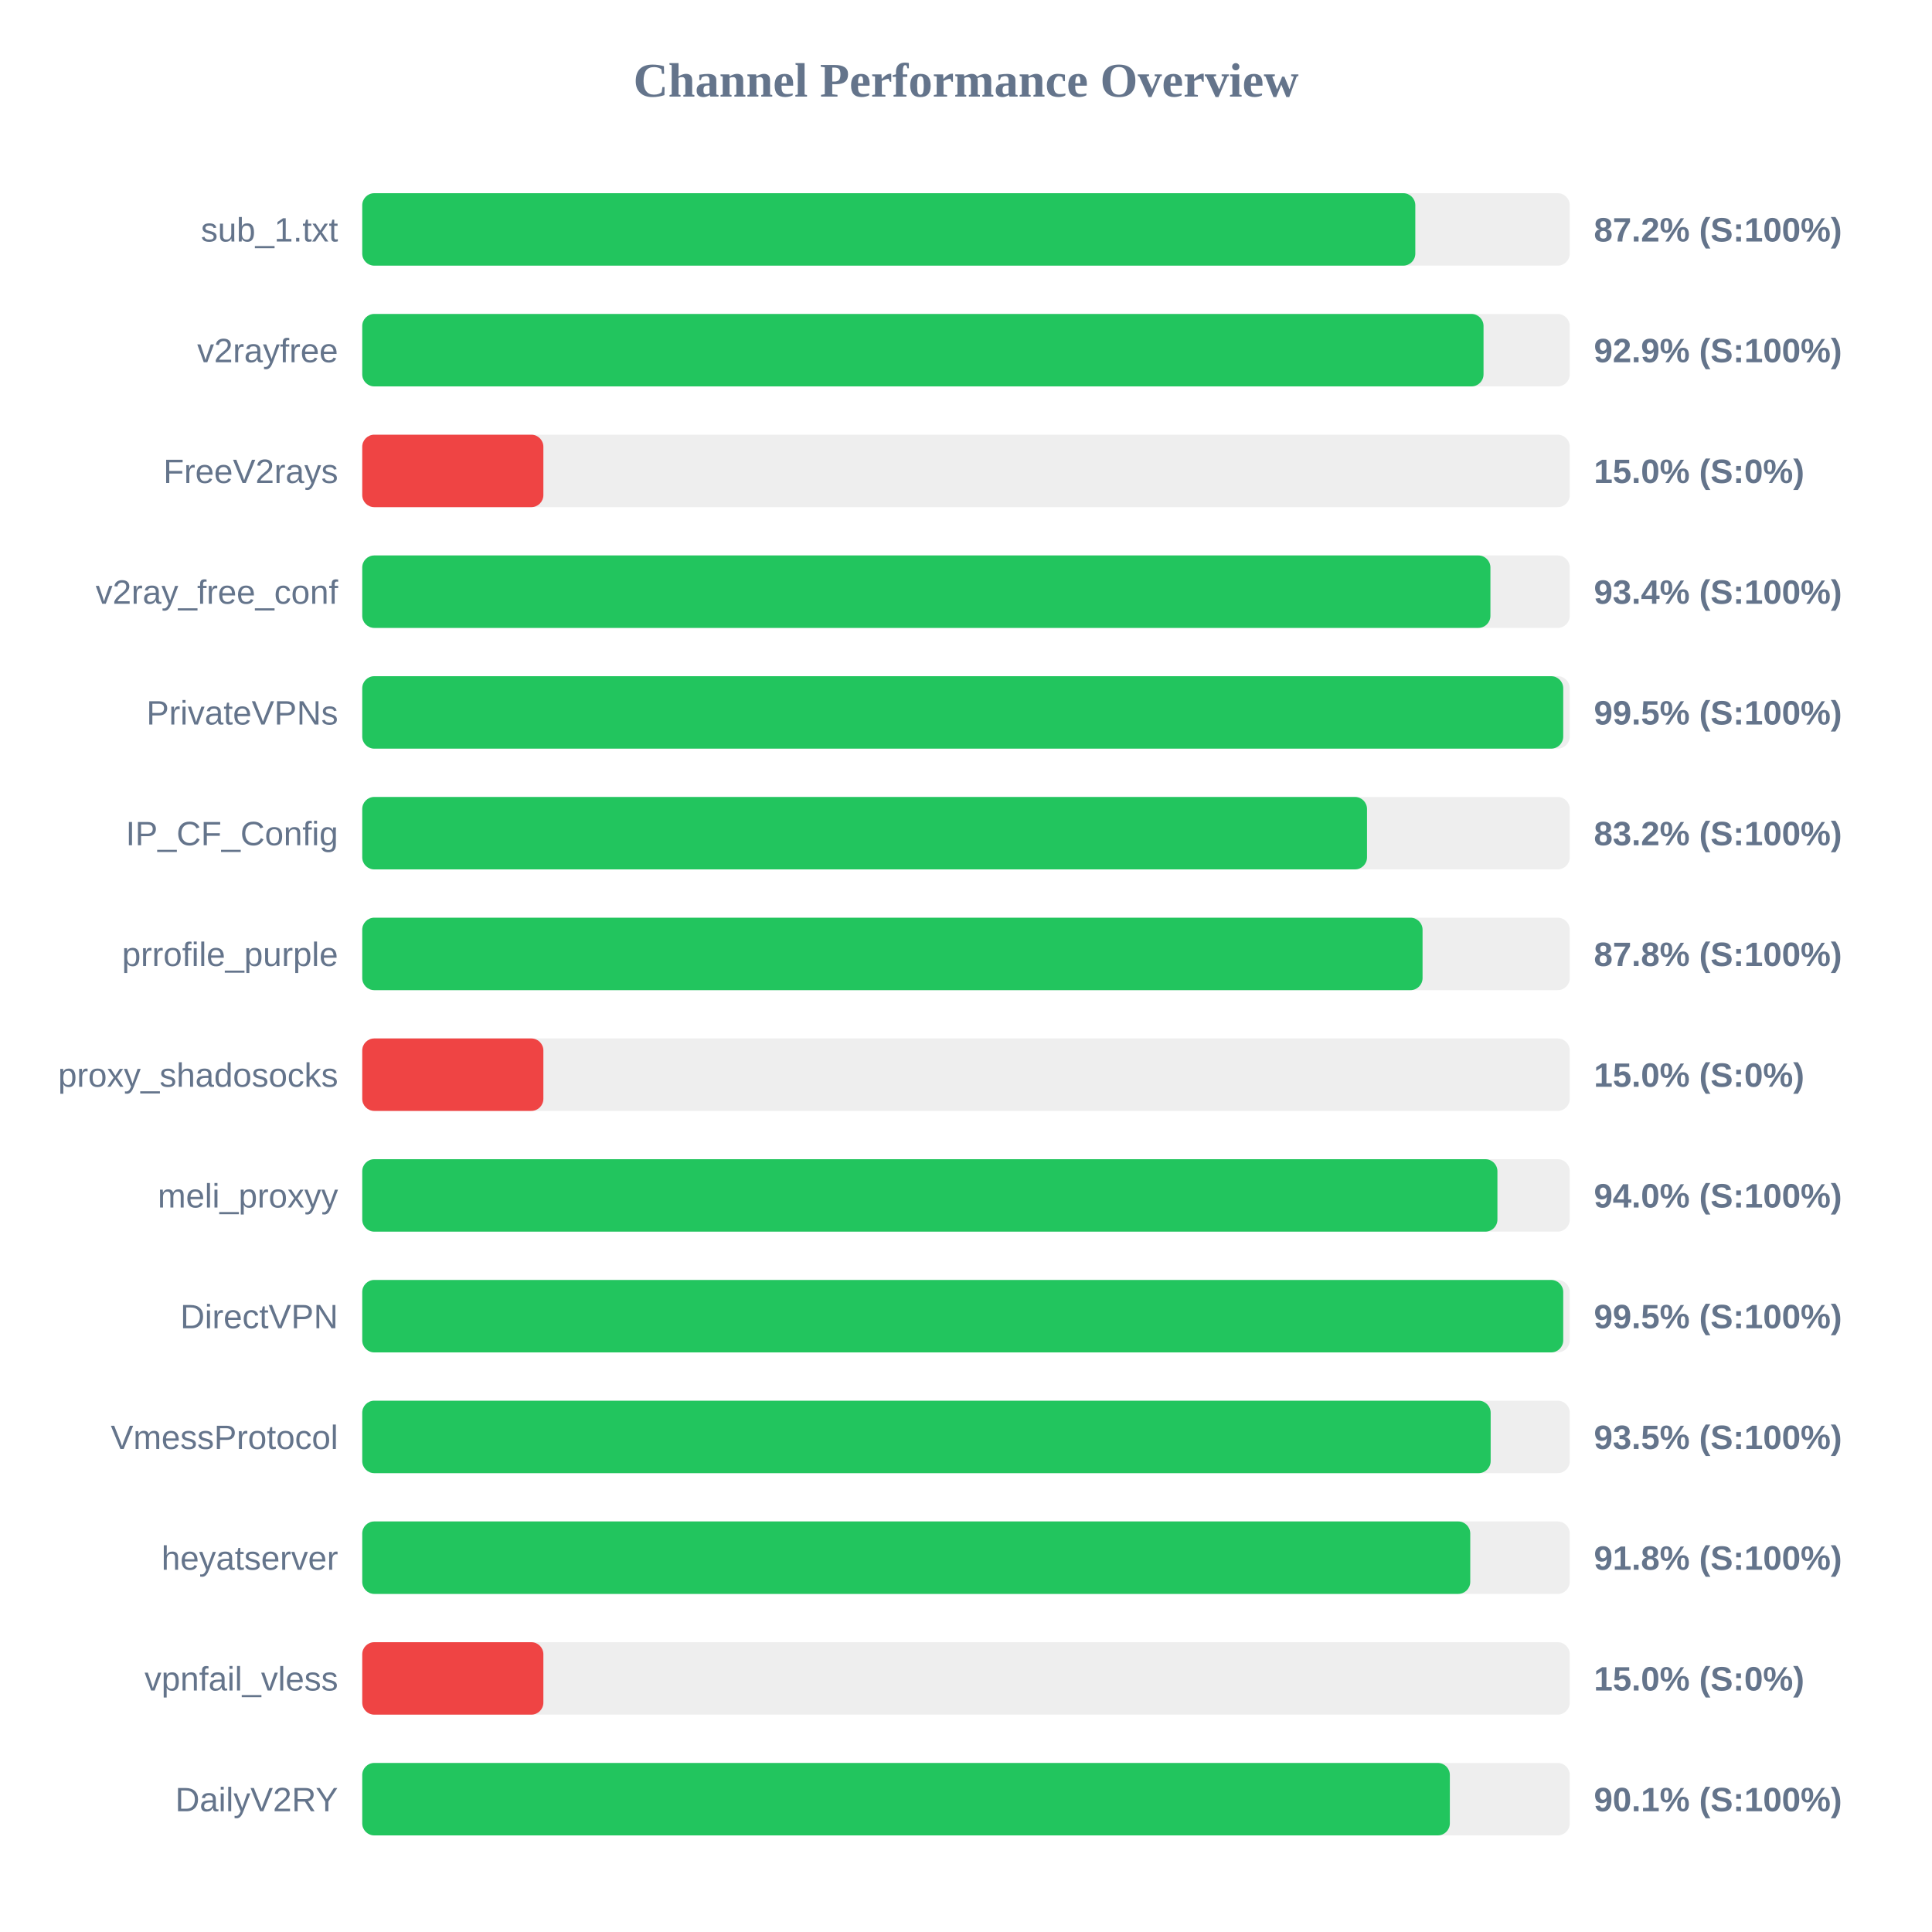
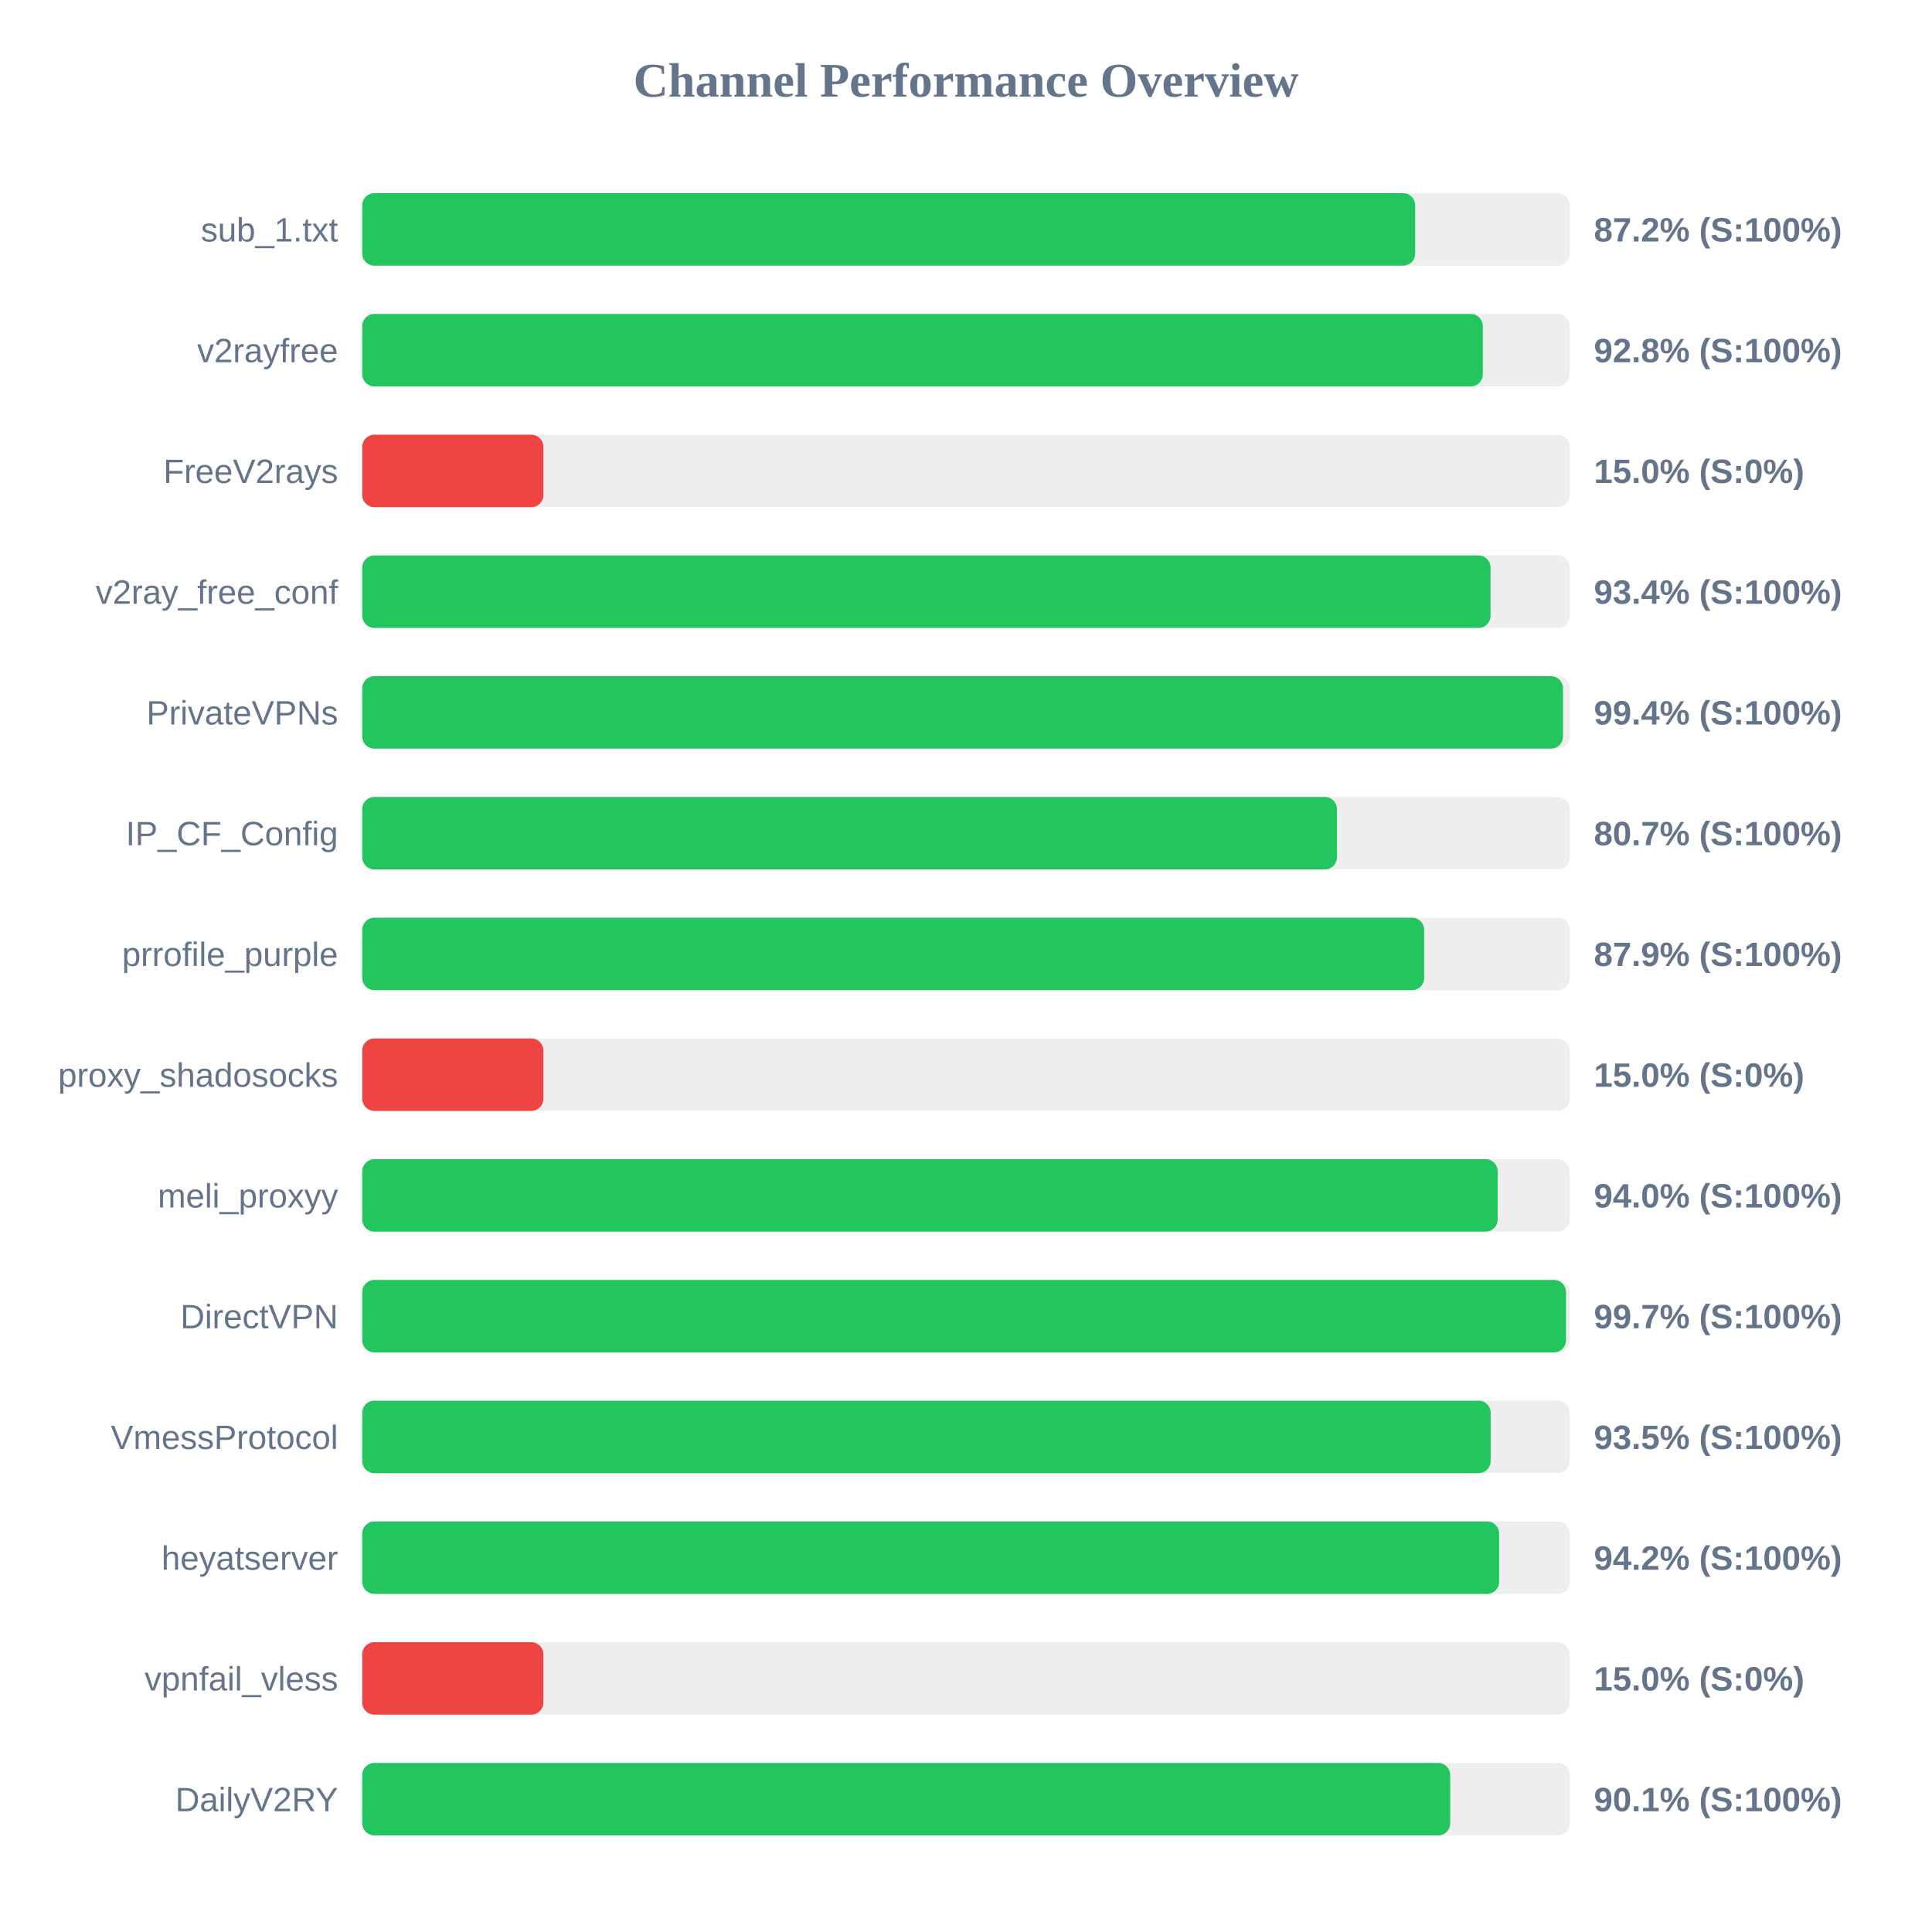
<svg xmlns="http://www.w3.org/2000/svg" width="800" height="800" version="1.1">
  <style>
        .row { font: 14px Arial; fill: #64748b; }
        .score { font: bold 14px Arial; fill: #64748b; }
    </style>
  <text x="400" y="40" text-anchor="middle" font-size="20px" font-weight="bold" fill="#64748b">Channel Performance Overview</text>
  <rect x="150" y="80" width="500" height="30" fill="#eee" rx="5" />
-   <rect x="150" y="80" width="436.05" height="30" fill="#22c55e" rx="5" />
+   <rect x="150" y="80" width="436.0" height="30" fill="#22c55e" rx="5" />
  <text x="140" y="100" text-anchor="end" class="row">sub_1.txt</text>
  <text x="660" y="100" text-anchor="start" class="score">87.2% (S:100%)</text>
  <rect x="150" y="130" width="500" height="30" fill="#eee" rx="5" />
-   <rect x="150" y="130" width="464.3" height="30" fill="#22c55e" rx="5" />
+   <rect x="150" y="130" width="464.0" height="30" fill="#22c55e" rx="5" />
  <text x="140" y="150" text-anchor="end" class="row">v2rayfree</text>
-   <text x="660" y="150" text-anchor="start" class="score">92.9% (S:100%)</text>
+   <text x="660" y="150" text-anchor="start" class="score">92.8% (S:100%)</text>
  <rect x="150" y="180" width="500" height="30" fill="#eee" rx="5" />
  <rect x="150" y="180" width="75.0" height="30" fill="#ef4444" rx="5" />
  <text x="140" y="200" text-anchor="end" class="row">FreeV2rays</text>
  <text x="660" y="200" text-anchor="start" class="score">15.0% (S:0%)</text>
  <rect x="150" y="230" width="500" height="30" fill="#eee" rx="5" />
-   <rect x="150" y="230" width="467.15" height="30" fill="#22c55e" rx="5" />
+   <rect x="150" y="230" width="467.2" height="30" fill="#22c55e" rx="5" />
  <text x="140" y="250" text-anchor="end" class="row">v2ray_free_conf</text>
  <text x="660" y="250" text-anchor="start" class="score">93.4% (S:100%)</text>
  <rect x="150" y="280" width="500" height="30" fill="#eee" rx="5" />
-   <rect x="150" y="280" width="497.3" height="30" fill="#22c55e" rx="5" />
+   <rect x="150" y="280" width="497.2" height="30" fill="#22c55e" rx="5" />
  <text x="140" y="300" text-anchor="end" class="row">PrivateVPNs</text>
-   <text x="660" y="300" text-anchor="start" class="score">99.5% (S:100%)</text>
+   <text x="660" y="300" text-anchor="start" class="score">99.4% (S:100%)</text>
  <rect x="150" y="330" width="500" height="30" fill="#eee" rx="5" />
-   <rect x="150" y="330" width="416.05" height="30" fill="#22c55e" rx="5" />
+   <rect x="150" y="330" width="403.6" height="30" fill="#22c55e" rx="5" />
  <text x="140" y="350" text-anchor="end" class="row">IP_CF_Config</text>
-   <text x="660" y="350" text-anchor="start" class="score">83.2% (S:100%)</text>
+   <text x="660" y="350" text-anchor="start" class="score">80.7% (S:100%)</text>
  <rect x="150" y="380" width="500" height="30" fill="#eee" rx="5" />
-   <rect x="150" y="380" width="439.05" height="30" fill="#22c55e" rx="5" />
+   <rect x="150" y="380" width="439.7" height="30" fill="#22c55e" rx="5" />
  <text x="140" y="400" text-anchor="end" class="row">prrofile_purple</text>
-   <text x="660" y="400" text-anchor="start" class="score">87.8% (S:100%)</text>
+   <text x="660" y="400" text-anchor="start" class="score">87.9% (S:100%)</text>
  <rect x="150" y="430" width="500" height="30" fill="#eee" rx="5" />
  <rect x="150" y="430" width="75.0" height="30" fill="#ef4444" rx="5" />
  <text x="140" y="450" text-anchor="end" class="row">proxy_shadosocks</text>
  <text x="660" y="450" text-anchor="start" class="score">15.0% (S:0%)</text>
  <rect x="150" y="480" width="500" height="30" fill="#eee" rx="5" />
-   <rect x="150" y="480" width="470.05" height="30" fill="#22c55e" rx="5" />
+   <rect x="150" y="480" width="470.15" height="30" fill="#22c55e" rx="5" />
  <text x="140" y="500" text-anchor="end" class="row">meli_proxyy</text>
  <text x="660" y="500" text-anchor="start" class="score">94.0% (S:100%)</text>
  <rect x="150" y="530" width="500" height="30" fill="#eee" rx="5" />
-   <rect x="150" y="530" width="497.3" height="30" fill="#22c55e" rx="5" />
+   <rect x="150" y="530" width="498.45" height="30" fill="#22c55e" rx="5" />
  <text x="140" y="550" text-anchor="end" class="row">DirectVPN</text>
-   <text x="660" y="550" text-anchor="start" class="score">99.5% (S:100%)</text>
+   <text x="660" y="550" text-anchor="start" class="score">99.7% (S:100%)</text>
  <rect x="150" y="580" width="500" height="30" fill="#eee" rx="5" />
  <rect x="150" y="580" width="467.25" height="30" fill="#22c55e" rx="5" />
  <text x="140" y="600" text-anchor="end" class="row">VmessProtocol</text>
  <text x="660" y="600" text-anchor="start" class="score">93.5% (S:100%)</text>
  <rect x="150" y="630" width="500" height="30" fill="#eee" rx="5" />
-   <rect x="150" y="630" width="458.8" height="30" fill="#22c55e" rx="5" />
+   <rect x="150" y="630" width="470.75" height="30" fill="#22c55e" rx="5" />
  <text x="140" y="650" text-anchor="end" class="row">heyatserver</text>
-   <text x="660" y="650" text-anchor="start" class="score">91.8% (S:100%)</text>
+   <text x="660" y="650" text-anchor="start" class="score">94.2% (S:100%)</text>
  <rect x="150" y="680" width="500" height="30" fill="#eee" rx="5" />
  <rect x="150" y="680" width="75.0" height="30" fill="#ef4444" rx="5" />
  <text x="140" y="700" text-anchor="end" class="row">vpnfail_vless</text>
  <text x="660" y="700" text-anchor="start" class="score">15.0% (S:0%)</text>
  <rect x="150" y="730" width="500" height="30" fill="#eee" rx="5" />
-   <rect x="150" y="730" width="450.35" height="30" fill="#22c55e" rx="5" />
+   <rect x="150" y="730" width="450.5" height="30" fill="#22c55e" rx="5" />
  <text x="140" y="750" text-anchor="end" class="row">DailyV2RY</text>
  <text x="660" y="750" text-anchor="start" class="score">90.1% (S:100%)</text>
</svg>
